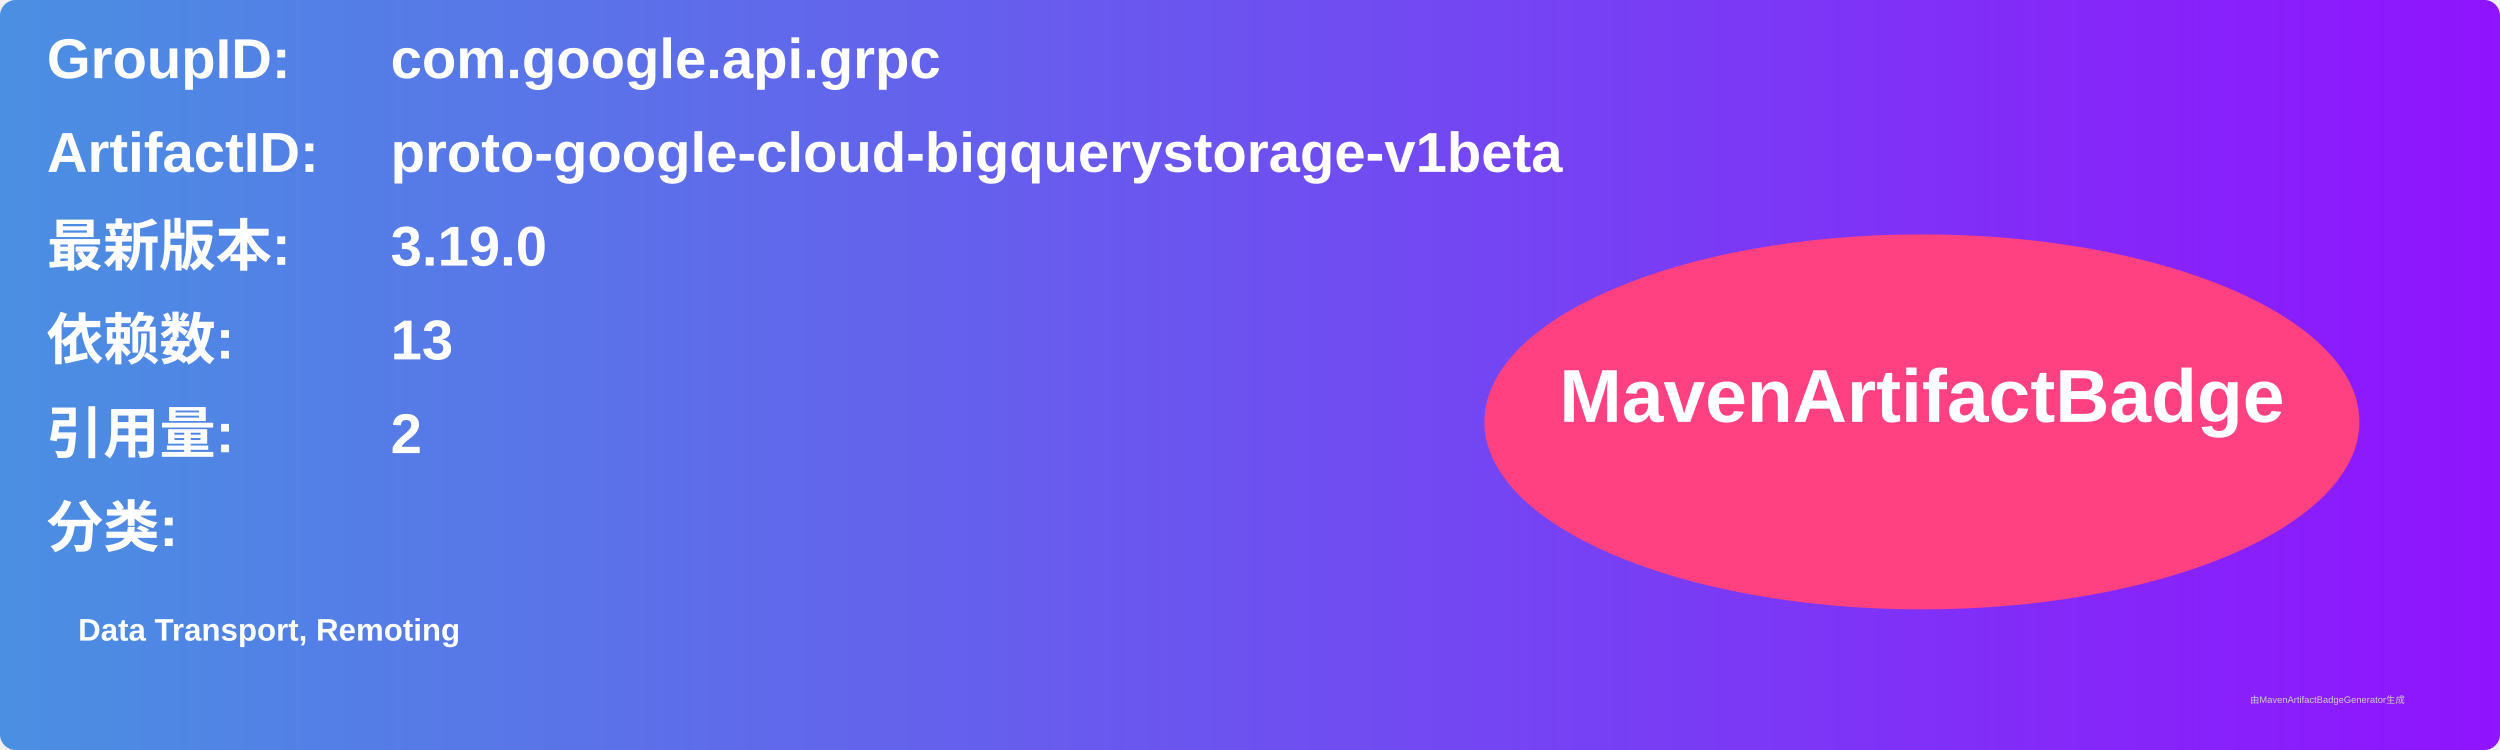
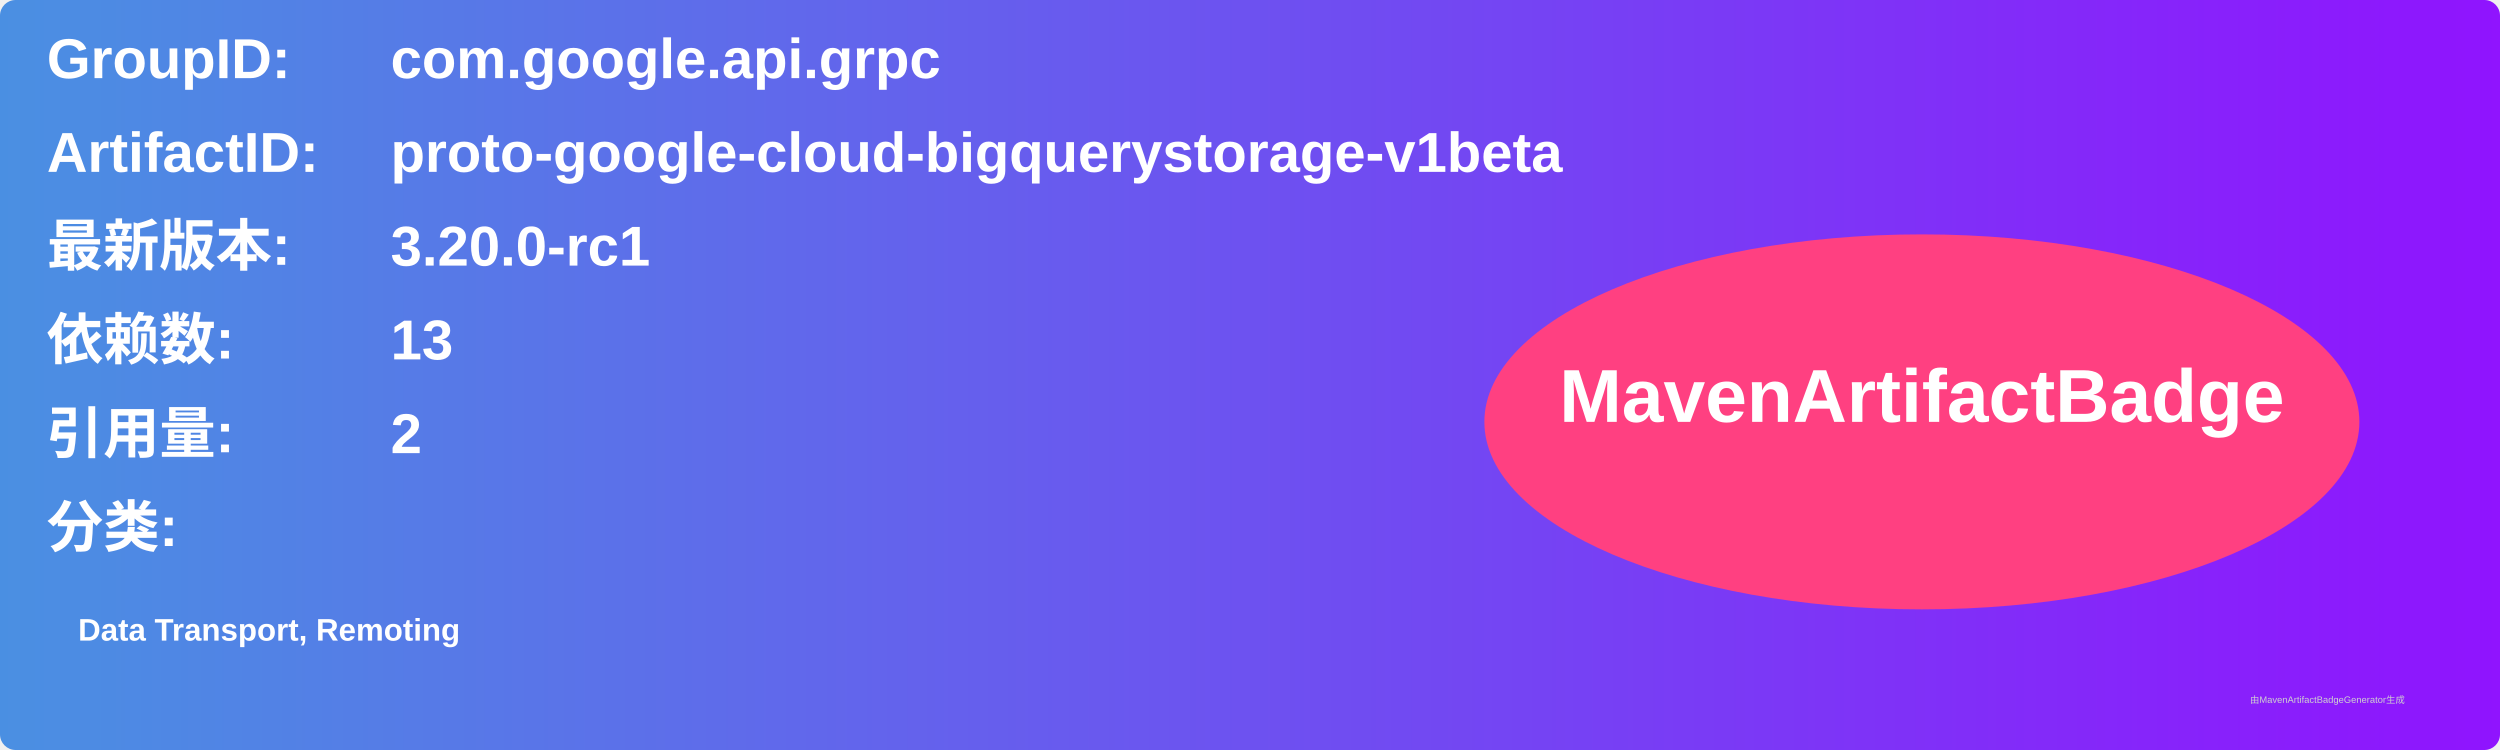
<svg xmlns="http://www.w3.org/2000/svg" width="800" height="240" viewBox="0 0 800 240">
  <linearGradient id="grad" x1="0%" y1="0%" x2="100%" y2="0%">
    <stop offset="0%" stop-color="#4a90e2" />
    <stop offset="100%" stop-color="#9013fe" />
  </linearGradient>
  <rect width="100%" height="100%" rx="5" ry="5" fill="url(#grad)" />
  <g transform="translate(15, 15)">
    <text x="0" y="10" font-family="Arial" font-size="18" fill="white" font-weight="bold" width="260">GroupID:</text>
    <text x="110" y="10" font-family="Arial" font-size="18" fill="white" font-weight="bold" width="460">com.google.api.grpc</text>
    <text x="0" y="40" font-family="Arial" font-size="18" fill="white" font-weight="bold" width="260">ArtifactID:</text>
    <text x="110" y="40" font-family="Arial" font-size="18" fill="white" font-weight="bold" width="460">proto-google-cloud-bigquerystorage-v1beta</text>
    <text x="0" y="70" font-family="Arial" font-size="18" fill="white" font-weight="bold">最新版本:</text>
    <text x="110" y="70" font-family="Arial" font-size="18" fill="white" font-weight="bold">
-       <tspan font-weight="bold">3.19.0</tspan>
+       <tspan font-weight="bold">3.20.0-rc1</tspan>
    </text>
    <text x="0" y="100" font-family="Arial" font-size="18" fill="white" font-weight="bold">依赖数: </text>
    <text x="110" y="100" font-family="Arial" font-size="18" fill="white">
      <tspan font-weight="bold">13</tspan>
    </text>
    <text x="0" y="130" font-family="Arial" font-size="18" fill="white" font-weight="bold">引用量: </text>
    <text x="110" y="130" font-family="Arial" font-size="18" fill="white">
      <tspan font-weight="bold">2</tspan>
    </text>
    <text x="0" y="160" font-family="Arial" font-size="18" fill="white" font-weight="bold">分类:</text>
    <text x="10" y="190" font-family="Arial" font-size="10" fill="white">
      <tspan font-weight="bold">Data Transport, Remoting</tspan>
    </text>
    <ellipse cx="600" cy="120" rx="140" ry="60" fill="#ff4081" />
    <text x="600" y="120" text-anchor="middle" font-family="Arial" font-size="24" fill="white" font-weight="bold">MavenArtifactBadge</text>
  </g>
  <text x="720" y="225" font-family="Arial" font-size="3" fill="#d0d0d0">由MavenArtifactBadgeGenerator生成</text>
</svg>
